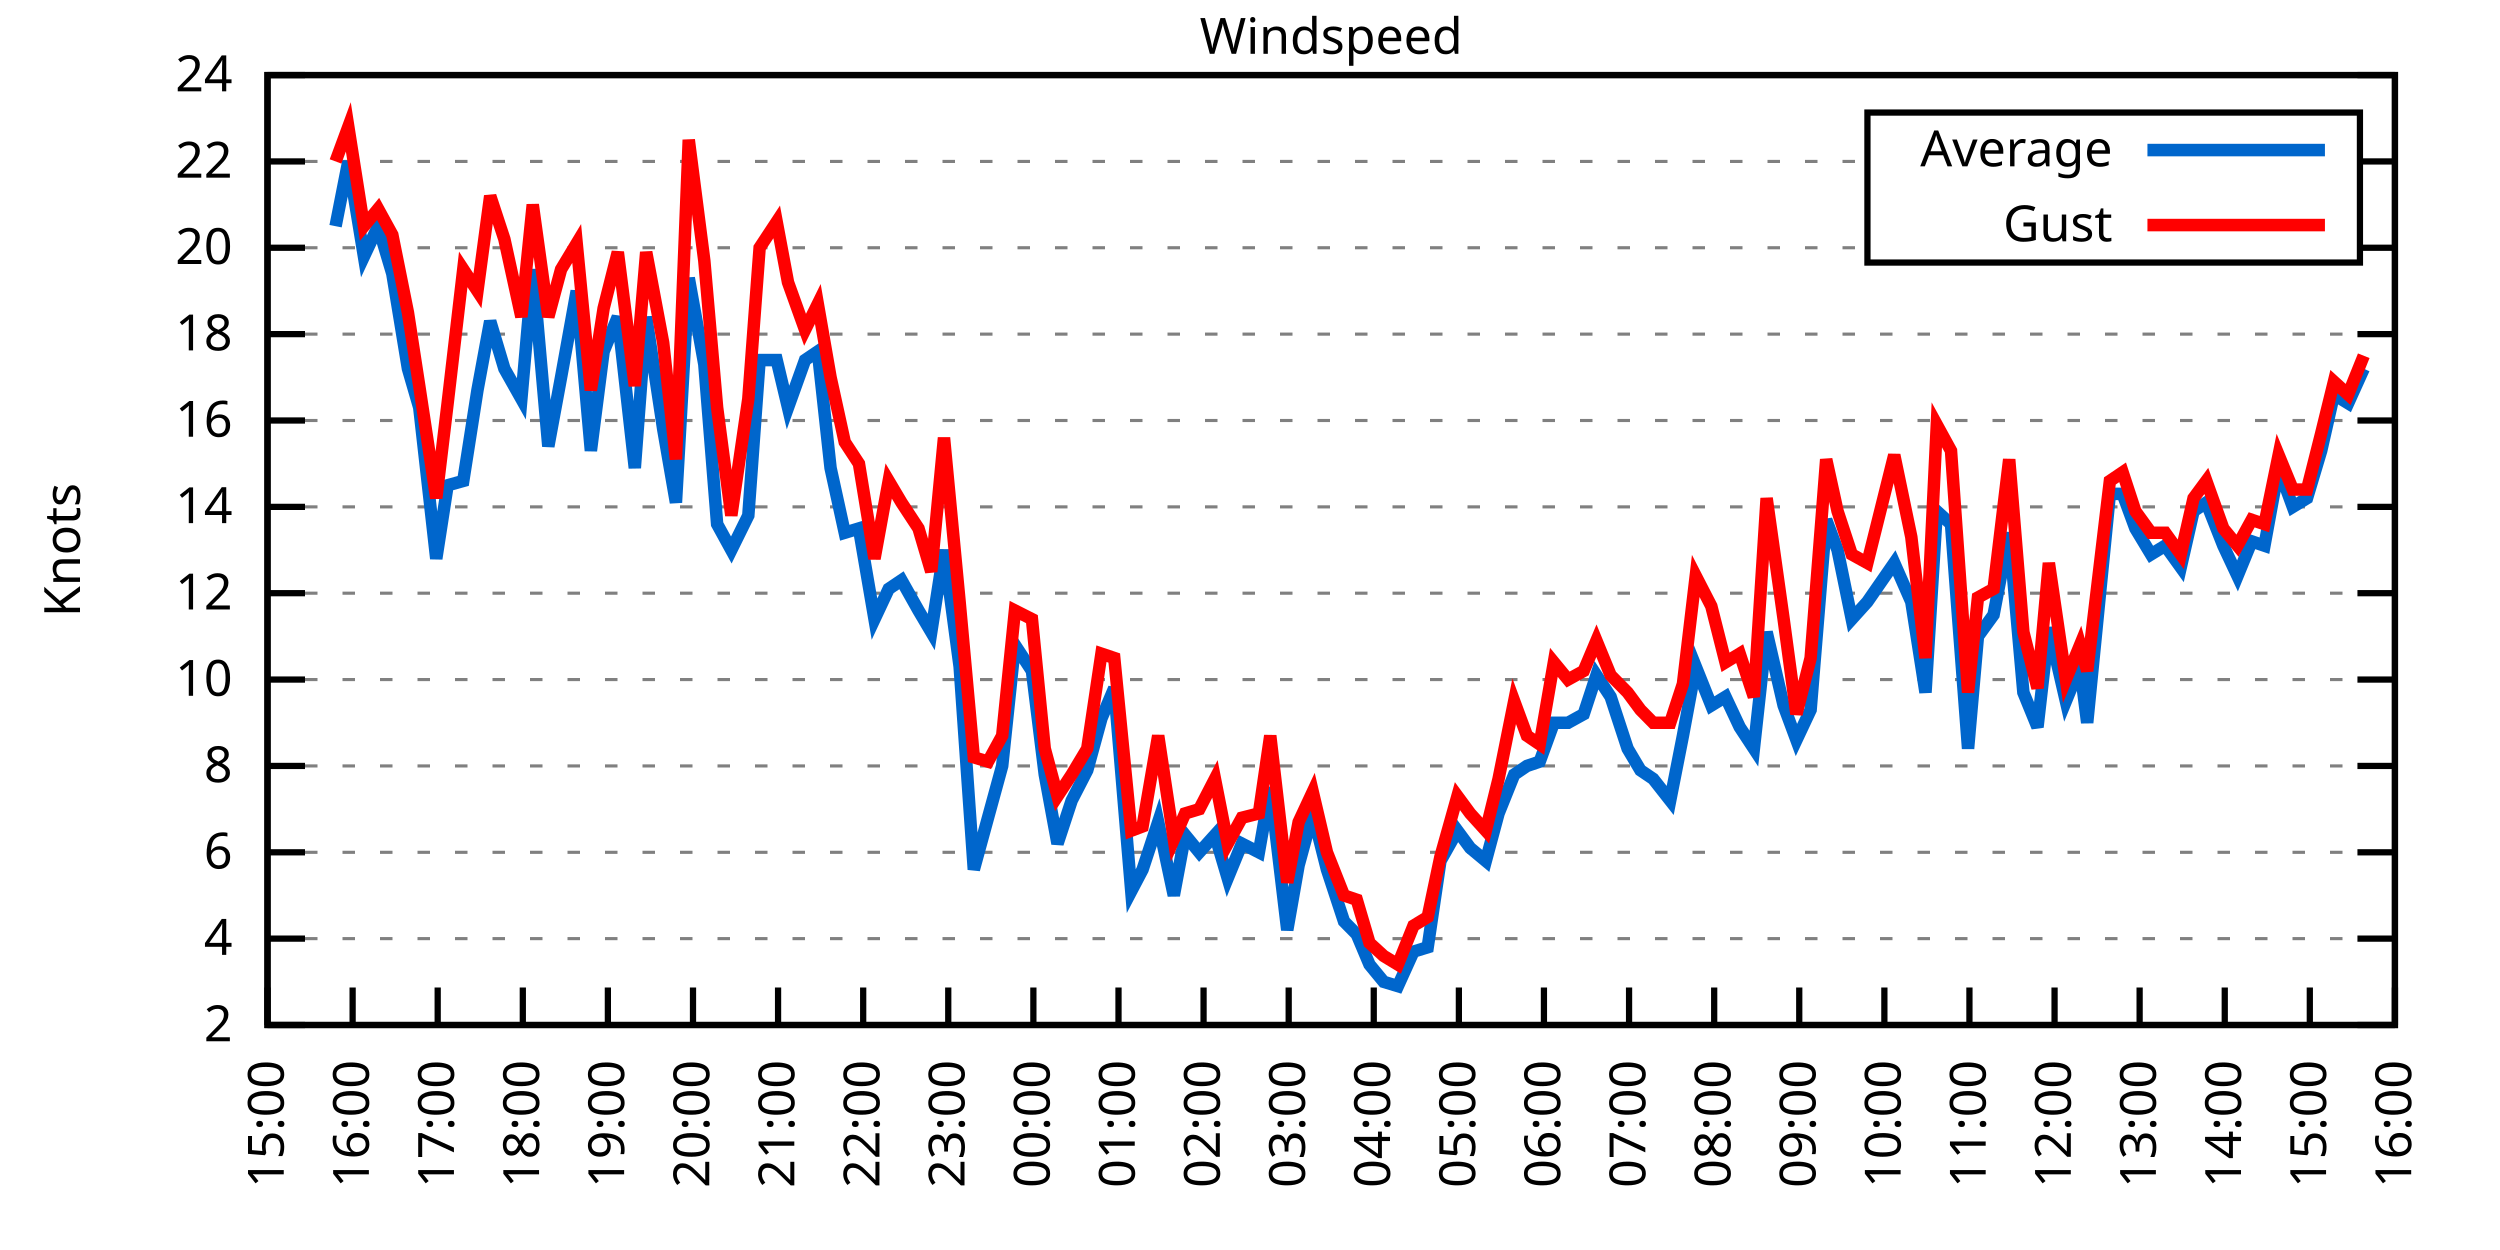
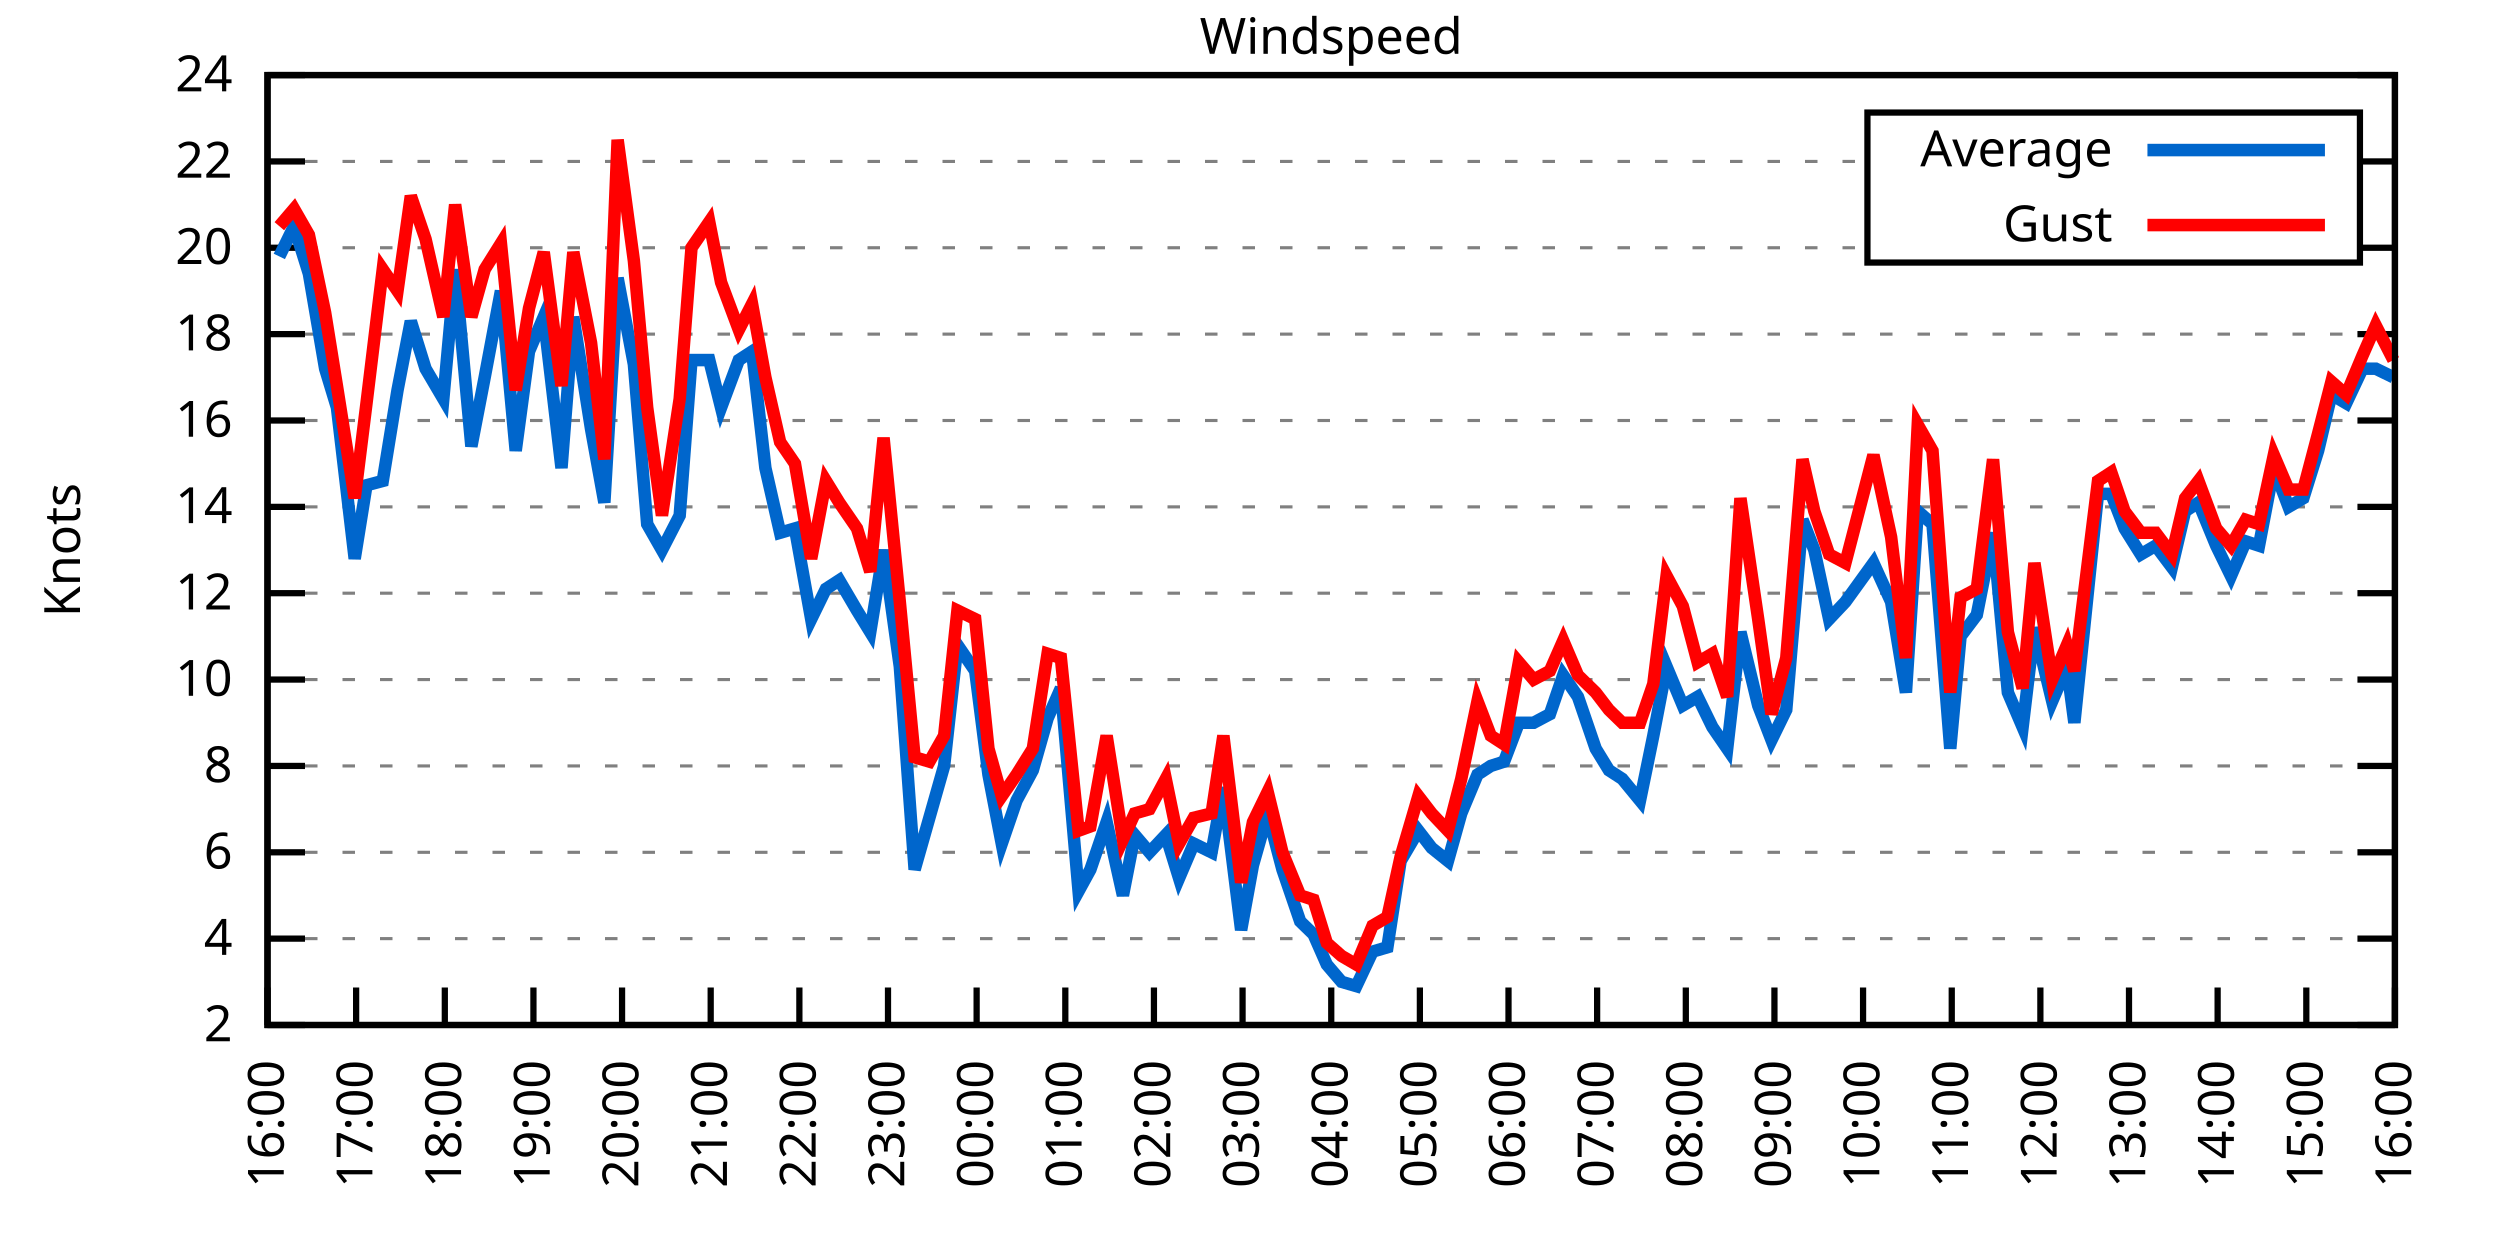
<svg xmlns="http://www.w3.org/2000/svg" xmlns:xlink="http://www.w3.org/1999/xlink" width="400" height="200" viewBox="0 0 400 200">
  <g id="gnuplot_canvas">
    <rect x="0" y="0" width="400" height="200" fill="none" />
    <defs>
      <circle id="gpDot" r="0.5" stroke-width="0.5" stroke="currentColor" />
      <path id="gpPt0" stroke-width="0.333" stroke="currentColor" d="M-1,0 h2 M0,-1 v2" />
      <path id="gpPt1" stroke-width="0.333" stroke="currentColor" d="M-1,-1 L1,1 M1,-1 L-1,1" />
      <path id="gpPt2" stroke-width="0.333" stroke="currentColor" d="M-1,0 L1,0 M0,-1 L0,1 M-1,-1 L1,1 M-1,1 L1,-1" />
      <rect id="gpPt3" stroke-width="0.333" stroke="currentColor" x="-1" y="-1" width="2" height="2" />
      <rect id="gpPt4" stroke-width="0.333" stroke="currentColor" fill="currentColor" x="-1" y="-1" width="2" height="2" />
      <circle id="gpPt5" stroke-width="0.333" stroke="currentColor" cx="0" cy="0" r="1" />
      <use xlink:href="#gpPt5" id="gpPt6" fill="currentColor" stroke="none" />
      <path id="gpPt7" stroke-width="0.333" stroke="currentColor" d="M0,-1.33 L-1.33,0.67 L1.33,0.67 z" />
      <use xlink:href="#gpPt7" id="gpPt8" fill="currentColor" stroke="none" />
      <use xlink:href="#gpPt7" id="gpPt9" stroke="currentColor" transform="rotate(180)" />
      <use xlink:href="#gpPt9" id="gpPt10" fill="currentColor" stroke="none" />
      <use xlink:href="#gpPt3" id="gpPt11" stroke="currentColor" transform="rotate(45)" />
      <use xlink:href="#gpPt11" id="gpPt12" fill="currentColor" stroke="none" />
      <path id="gpPt13" stroke-width="0.333" stroke="currentColor" d="M0,1.330 L1.265,0.411 L0.782,-1.067 L-0.782,-1.076 L-1.265,0.411 z" />
      <use xlink:href="#gpPt13" id="gpPt14" fill="currentColor" stroke="none" />
      <filter id="textbox" filterUnits="objectBoundingBox" x="0" y="0" height="1" width="1">
        <feFlood flood-color="white" flood-opacity="1" result="bgnd" />
        <feComposite in="SourceGraphic" in2="bgnd" operator="atop" />
      </filter>
      <filter id="greybox" filterUnits="objectBoundingBox" x="0" y="0" height="1" width="1">
        <feFlood flood-color="lightgrey" flood-opacity="1" result="grey" />
        <feComposite in="SourceGraphic" in2="grey" operator="atop" />
      </filter>
    </defs>
    <g fill="none" color="white" stroke="currentColor" stroke-width="1.00" stroke-linecap="butt" stroke-linejoin="miter">
</g>
    <g fill="none" color="black" stroke="currentColor" stroke-width="1.00" stroke-linecap="butt" stroke-linejoin="miter">
      <g stroke="none" shape-rendering="crispEdges">
        <polygon fill="rgb(255, 255, 255)" points="42.80,164.00 383.18,164.00 383.18,12.02 42.80,12.02 " />
      </g>
    </g>
    <g fill="none" color="black" stroke="currentColor" stroke-width="1.00" stroke-linecap="butt" stroke-linejoin="miter">
</g>
    <g fill="none" color="black" stroke="black" stroke-width="0.50" stroke-linecap="butt" stroke-linejoin="miter">
</g>
    <g fill="none" color="gray" stroke="currentColor" stroke-width="0.50" stroke-linecap="butt" stroke-linejoin="miter">
      <path stroke="gray" stroke-dasharray="2,4" class="gridline" d="M42.80,164.00 L383.19,164.00  " />
    </g>
    <g fill="none" color="gray" stroke="gray" stroke-width="1.00" stroke-linecap="butt" stroke-linejoin="miter">
</g>
    <g fill="none" color="black" stroke="currentColor" stroke-width="1.00" stroke-linecap="butt" stroke-linejoin="miter">
      <path stroke="black" d="M42.80,164.00 L48.80,164.00 M383.19,164.00 L377.19,164.00  " />
      <g transform="translate(37.20,166.60)" stroke="none" fill="black" font-family="Sans" font-size="8.00" text-anchor="end">
        <text>
          <tspan font-family="Sans"> 2</tspan>
        </text>
      </g>
    </g>
    <g fill="none" color="black" stroke="currentColor" stroke-width="1.00" stroke-linecap="butt" stroke-linejoin="miter">
</g>
    <g fill="none" color="black" stroke="black" stroke-width="0.50" stroke-linecap="butt" stroke-linejoin="miter">
</g>
    <g fill="none" color="gray" stroke="currentColor" stroke-width="0.50" stroke-linecap="butt" stroke-linejoin="miter">
      <path stroke="gray" stroke-dasharray="2,4" class="gridline" d="M42.80,150.18 L383.19,150.18  " />
    </g>
    <g fill="none" color="gray" stroke="gray" stroke-width="1.00" stroke-linecap="butt" stroke-linejoin="miter">
</g>
    <g fill="none" color="black" stroke="currentColor" stroke-width="1.00" stroke-linecap="butt" stroke-linejoin="miter">
      <path stroke="black" d="M42.80,150.18 L48.80,150.18 M383.19,150.18 L377.19,150.18  " />
      <g transform="translate(37.20,152.78)" stroke="none" fill="black" font-family="Sans" font-size="8.00" text-anchor="end">
        <text>
          <tspan font-family="Sans"> 4</tspan>
        </text>
      </g>
    </g>
    <g fill="none" color="black" stroke="currentColor" stroke-width="1.00" stroke-linecap="butt" stroke-linejoin="miter">
</g>
    <g fill="none" color="black" stroke="black" stroke-width="0.50" stroke-linecap="butt" stroke-linejoin="miter">
</g>
    <g fill="none" color="gray" stroke="currentColor" stroke-width="0.50" stroke-linecap="butt" stroke-linejoin="miter">
      <path stroke="gray" stroke-dasharray="2,4" class="gridline" d="M42.80,136.37 L383.19,136.37  " />
    </g>
    <g fill="none" color="gray" stroke="gray" stroke-width="1.00" stroke-linecap="butt" stroke-linejoin="miter">
</g>
    <g fill="none" color="black" stroke="currentColor" stroke-width="1.00" stroke-linecap="butt" stroke-linejoin="miter">
      <path stroke="black" d="M42.80,136.37 L48.80,136.37 M383.19,136.37 L377.19,136.37  " />
      <g transform="translate(37.20,138.97)" stroke="none" fill="black" font-family="Sans" font-size="8.00" text-anchor="end">
        <text>
          <tspan font-family="Sans"> 6</tspan>
        </text>
      </g>
    </g>
    <g fill="none" color="black" stroke="currentColor" stroke-width="1.00" stroke-linecap="butt" stroke-linejoin="miter">
</g>
    <g fill="none" color="black" stroke="black" stroke-width="0.50" stroke-linecap="butt" stroke-linejoin="miter">
</g>
    <g fill="none" color="gray" stroke="currentColor" stroke-width="0.50" stroke-linecap="butt" stroke-linejoin="miter">
      <path stroke="gray" stroke-dasharray="2,4" class="gridline" d="M42.80,122.55 L383.19,122.55  " />
    </g>
    <g fill="none" color="gray" stroke="gray" stroke-width="1.00" stroke-linecap="butt" stroke-linejoin="miter">
</g>
    <g fill="none" color="black" stroke="currentColor" stroke-width="1.00" stroke-linecap="butt" stroke-linejoin="miter">
      <path stroke="black" d="M42.80,122.55 L48.80,122.55 M383.19,122.55 L377.19,122.55  " />
      <g transform="translate(37.20,125.15)" stroke="none" fill="black" font-family="Sans" font-size="8.00" text-anchor="end">
        <text>
          <tspan font-family="Sans"> 8</tspan>
        </text>
      </g>
    </g>
    <g fill="none" color="black" stroke="currentColor" stroke-width="1.00" stroke-linecap="butt" stroke-linejoin="miter">
</g>
    <g fill="none" color="black" stroke="black" stroke-width="0.50" stroke-linecap="butt" stroke-linejoin="miter">
</g>
    <g fill="none" color="gray" stroke="currentColor" stroke-width="0.50" stroke-linecap="butt" stroke-linejoin="miter">
      <path stroke="gray" stroke-dasharray="2,4" class="gridline" d="M42.80,108.73 L383.19,108.73  " />
    </g>
    <g fill="none" color="gray" stroke="gray" stroke-width="1.00" stroke-linecap="butt" stroke-linejoin="miter">
</g>
    <g fill="none" color="black" stroke="currentColor" stroke-width="1.00" stroke-linecap="butt" stroke-linejoin="miter">
      <path stroke="black" d="M42.80,108.73 L48.80,108.73 M383.19,108.73 L377.19,108.73  " />
      <g transform="translate(37.20,111.33)" stroke="none" fill="black" font-family="Sans" font-size="8.00" text-anchor="end">
        <text>
          <tspan font-family="Sans"> 10</tspan>
        </text>
      </g>
    </g>
    <g fill="none" color="black" stroke="currentColor" stroke-width="1.00" stroke-linecap="butt" stroke-linejoin="miter">
</g>
    <g fill="none" color="black" stroke="black" stroke-width="0.50" stroke-linecap="butt" stroke-linejoin="miter">
</g>
    <g fill="none" color="gray" stroke="currentColor" stroke-width="0.50" stroke-linecap="butt" stroke-linejoin="miter">
      <path stroke="gray" stroke-dasharray="2,4" class="gridline" d="M42.80,94.91 L383.19,94.91  " />
    </g>
    <g fill="none" color="gray" stroke="gray" stroke-width="1.00" stroke-linecap="butt" stroke-linejoin="miter">
</g>
    <g fill="none" color="black" stroke="currentColor" stroke-width="1.00" stroke-linecap="butt" stroke-linejoin="miter">
      <path stroke="black" d="M42.80,94.91 L48.80,94.91 M383.19,94.91 L377.19,94.91  " />
      <g transform="translate(37.20,97.51)" stroke="none" fill="black" font-family="Sans" font-size="8.00" text-anchor="end">
        <text>
          <tspan font-family="Sans"> 12</tspan>
        </text>
      </g>
    </g>
    <g fill="none" color="black" stroke="currentColor" stroke-width="1.00" stroke-linecap="butt" stroke-linejoin="miter">
</g>
    <g fill="none" color="black" stroke="black" stroke-width="0.50" stroke-linecap="butt" stroke-linejoin="miter">
</g>
    <g fill="none" color="gray" stroke="currentColor" stroke-width="0.50" stroke-linecap="butt" stroke-linejoin="miter">
      <path stroke="gray" stroke-dasharray="2,4" class="gridline" d="M42.80,81.10 L383.19,81.10  " />
    </g>
    <g fill="none" color="gray" stroke="gray" stroke-width="1.00" stroke-linecap="butt" stroke-linejoin="miter">
</g>
    <g fill="none" color="black" stroke="currentColor" stroke-width="1.00" stroke-linecap="butt" stroke-linejoin="miter">
      <path stroke="black" d="M42.80,81.10 L48.80,81.10 M383.19,81.10 L377.19,81.10  " />
      <g transform="translate(37.20,83.70)" stroke="none" fill="black" font-family="Sans" font-size="8.00" text-anchor="end">
        <text>
          <tspan font-family="Sans"> 14</tspan>
        </text>
      </g>
    </g>
    <g fill="none" color="black" stroke="currentColor" stroke-width="1.00" stroke-linecap="butt" stroke-linejoin="miter">
</g>
    <g fill="none" color="black" stroke="black" stroke-width="0.50" stroke-linecap="butt" stroke-linejoin="miter">
</g>
    <g fill="none" color="gray" stroke="currentColor" stroke-width="0.50" stroke-linecap="butt" stroke-linejoin="miter">
      <path stroke="gray" stroke-dasharray="2,4" class="gridline" d="M42.80,67.28 L383.19,67.28  " />
    </g>
    <g fill="none" color="gray" stroke="gray" stroke-width="1.00" stroke-linecap="butt" stroke-linejoin="miter">
</g>
    <g fill="none" color="black" stroke="currentColor" stroke-width="1.00" stroke-linecap="butt" stroke-linejoin="miter">
      <path stroke="black" d="M42.80,67.28 L48.80,67.28 M383.19,67.28 L377.19,67.28  " />
      <g transform="translate(37.20,69.88)" stroke="none" fill="black" font-family="Sans" font-size="8.00" text-anchor="end">
        <text>
          <tspan font-family="Sans"> 16</tspan>
        </text>
      </g>
    </g>
    <g fill="none" color="black" stroke="currentColor" stroke-width="1.00" stroke-linecap="butt" stroke-linejoin="miter">
</g>
    <g fill="none" color="black" stroke="black" stroke-width="0.50" stroke-linecap="butt" stroke-linejoin="miter">
</g>
    <g fill="none" color="gray" stroke="currentColor" stroke-width="0.50" stroke-linecap="butt" stroke-linejoin="miter">
      <path stroke="gray" stroke-dasharray="2,4" class="gridline" d="M42.80,53.46 L383.19,53.46  " />
    </g>
    <g fill="none" color="gray" stroke="gray" stroke-width="1.00" stroke-linecap="butt" stroke-linejoin="miter">
</g>
    <g fill="none" color="black" stroke="currentColor" stroke-width="1.00" stroke-linecap="butt" stroke-linejoin="miter">
      <path stroke="black" d="M42.80,53.46 L48.80,53.46 M383.19,53.46 L377.19,53.46  " />
      <g transform="translate(37.20,56.06)" stroke="none" fill="black" font-family="Sans" font-size="8.00" text-anchor="end">
        <text>
          <tspan font-family="Sans"> 18</tspan>
        </text>
      </g>
    </g>
    <g fill="none" color="black" stroke="currentColor" stroke-width="1.00" stroke-linecap="butt" stroke-linejoin="miter">
</g>
    <g fill="none" color="black" stroke="black" stroke-width="0.50" stroke-linecap="butt" stroke-linejoin="miter">
</g>
    <g fill="none" color="gray" stroke="currentColor" stroke-width="0.50" stroke-linecap="butt" stroke-linejoin="miter">
      <path stroke="gray" stroke-dasharray="2,4" class="gridline" d="M42.80,39.64 L298.79,39.64 M377.59,39.64 L383.19,39.64  " />
    </g>
    <g fill="none" color="gray" stroke="gray" stroke-width="1.00" stroke-linecap="butt" stroke-linejoin="miter">
</g>
    <g fill="none" color="black" stroke="currentColor" stroke-width="1.00" stroke-linecap="butt" stroke-linejoin="miter">
      <path stroke="black" d="M42.80,39.64 L48.80,39.64 M383.19,39.64 L377.19,39.64  " />
      <g transform="translate(37.20,42.24)" stroke="none" fill="black" font-family="Sans" font-size="8.00" text-anchor="end">
        <text>
          <tspan font-family="Sans"> 20</tspan>
        </text>
      </g>
    </g>
    <g fill="none" color="black" stroke="currentColor" stroke-width="1.00" stroke-linecap="butt" stroke-linejoin="miter">
</g>
    <g fill="none" color="black" stroke="black" stroke-width="0.50" stroke-linecap="butt" stroke-linejoin="miter">
</g>
    <g fill="none" color="gray" stroke="currentColor" stroke-width="0.50" stroke-linecap="butt" stroke-linejoin="miter">
      <path stroke="gray" stroke-dasharray="2,4" class="gridline" d="M42.80,25.83 L298.79,25.83 M377.59,25.83 L383.19,25.83  " />
    </g>
    <g fill="none" color="gray" stroke="gray" stroke-width="1.00" stroke-linecap="butt" stroke-linejoin="miter">
</g>
    <g fill="none" color="black" stroke="currentColor" stroke-width="1.00" stroke-linecap="butt" stroke-linejoin="miter">
      <path stroke="black" d="M42.80,25.83 L48.80,25.83 M383.19,25.83 L377.19,25.83  " />
      <g transform="translate(37.20,28.43)" stroke="none" fill="black" font-family="Sans" font-size="8.00" text-anchor="end">
        <text>
          <tspan font-family="Sans"> 22</tspan>
        </text>
      </g>
    </g>
    <g fill="none" color="black" stroke="currentColor" stroke-width="1.00" stroke-linecap="butt" stroke-linejoin="miter">
</g>
    <g fill="none" color="black" stroke="black" stroke-width="0.50" stroke-linecap="butt" stroke-linejoin="miter">
</g>
    <g fill="none" color="gray" stroke="currentColor" stroke-width="0.50" stroke-linecap="butt" stroke-linejoin="miter">
      <path stroke="gray" stroke-dasharray="2,4" class="gridline" d="M42.80,12.01 L383.19,12.01  " />
    </g>
    <g fill="none" color="gray" stroke="gray" stroke-width="1.00" stroke-linecap="butt" stroke-linejoin="miter">
</g>
    <g fill="none" color="black" stroke="currentColor" stroke-width="1.00" stroke-linecap="butt" stroke-linejoin="miter">
      <path stroke="black" d="M42.80,12.01 L48.80,12.01 M383.19,12.01 L377.19,12.01  " />
      <g transform="translate(37.20,14.61)" stroke="none" fill="black" font-family="Sans" font-size="8.00" text-anchor="end">
        <text>
          <tspan font-family="Sans"> 24</tspan>
        </text>
      </g>
    </g>
    <g fill="none" color="black" stroke="currentColor" stroke-width="1.00" stroke-linecap="butt" stroke-linejoin="miter">
      <path stroke="black" d="M42.80,164.00 L42.80,158.00  " />
      <g transform="translate(45.40,169.60) rotate(270.00)" stroke="none" fill="black" font-family="Sans" font-size="8.00" text-anchor="end">
        <text>
-           <tspan font-family="Sans">15:00</tspan>
-         </text>
-       </g>
-     </g>
-     <g fill="none" color="black" stroke="currentColor" stroke-width="1.00" stroke-linecap="butt" stroke-linejoin="miter">
-       <path stroke="black" d="M56.42,164.00 L56.42,158.00  " />
-       <g transform="translate(59.02,169.60) rotate(270.00)" stroke="none" fill="black" font-family="Sans" font-size="8.00" text-anchor="end">
-         <text>
          <tspan font-family="Sans">16:00</tspan>
        </text>
      </g>
    </g>
    <g fill="none" color="black" stroke="currentColor" stroke-width="1.00" stroke-linecap="butt" stroke-linejoin="miter">
-       <path stroke="black" d="M70.03,164.00 L70.03,158.00  " />
-       <g transform="translate(72.63,169.60) rotate(270.00)" stroke="none" fill="black" font-family="Sans" font-size="8.00" text-anchor="end">
+       <path stroke="black" d="M56.98,164.00 L56.98,158.00  " />
+       <g transform="translate(59.58,169.60) rotate(270.00)" stroke="none" fill="black" font-family="Sans" font-size="8.00" text-anchor="end">
        <text>
          <tspan font-family="Sans">17:00</tspan>
        </text>
      </g>
    </g>
    <g fill="none" color="black" stroke="currentColor" stroke-width="1.00" stroke-linecap="butt" stroke-linejoin="miter">
-       <path stroke="black" d="M83.65,164.00 L83.65,158.00  " />
-       <g transform="translate(86.25,169.60) rotate(270.00)" stroke="none" fill="black" font-family="Sans" font-size="8.00" text-anchor="end">
+       <path stroke="black" d="M71.17,164.00 L71.17,158.00  " />
+       <g transform="translate(73.77,169.60) rotate(270.00)" stroke="none" fill="black" font-family="Sans" font-size="8.00" text-anchor="end">
        <text>
          <tspan font-family="Sans">18:00</tspan>
        </text>
      </g>
    </g>
    <g fill="none" color="black" stroke="currentColor" stroke-width="1.00" stroke-linecap="butt" stroke-linejoin="miter">
-       <path stroke="black" d="M97.26,164.00 L97.26,158.00  " />
-       <g transform="translate(99.86,169.60) rotate(270.00)" stroke="none" fill="black" font-family="Sans" font-size="8.00" text-anchor="end">
+       <path stroke="black" d="M85.35,164.00 L85.35,158.00  " />
+       <g transform="translate(87.95,169.60) rotate(270.00)" stroke="none" fill="black" font-family="Sans" font-size="8.00" text-anchor="end">
        <text>
          <tspan font-family="Sans">19:00</tspan>
        </text>
      </g>
    </g>
    <g fill="none" color="black" stroke="currentColor" stroke-width="1.00" stroke-linecap="butt" stroke-linejoin="miter">
-       <path stroke="black" d="M110.88,164.00 L110.88,158.00  " />
-       <g transform="translate(113.48,169.60) rotate(270.00)" stroke="none" fill="black" font-family="Sans" font-size="8.00" text-anchor="end">
+       <path stroke="black" d="M99.53,164.00 L99.53,158.00  " />
+       <g transform="translate(102.13,169.60) rotate(270.00)" stroke="none" fill="black" font-family="Sans" font-size="8.00" text-anchor="end">
        <text>
          <tspan font-family="Sans">20:00</tspan>
        </text>
      </g>
    </g>
    <g fill="none" color="black" stroke="currentColor" stroke-width="1.00" stroke-linecap="butt" stroke-linejoin="miter">
-       <path stroke="black" d="M124.49,164.00 L124.49,158.00  " />
-       <g transform="translate(127.09,169.60) rotate(270.00)" stroke="none" fill="black" font-family="Sans" font-size="8.00" text-anchor="end">
+       <path stroke="black" d="M113.71,164.00 L113.71,158.00  " />
+       <g transform="translate(116.31,169.60) rotate(270.00)" stroke="none" fill="black" font-family="Sans" font-size="8.00" text-anchor="end">
        <text>
          <tspan font-family="Sans">21:00</tspan>
        </text>
      </g>
    </g>
    <g fill="none" color="black" stroke="currentColor" stroke-width="1.00" stroke-linecap="butt" stroke-linejoin="miter">
-       <path stroke="black" d="M138.11,164.00 L138.11,158.00  " />
-       <g transform="translate(140.71,169.60) rotate(270.00)" stroke="none" fill="black" font-family="Sans" font-size="8.00" text-anchor="end">
+       <path stroke="black" d="M127.90,164.00 L127.90,158.00  " />
+       <g transform="translate(130.50,169.60) rotate(270.00)" stroke="none" fill="black" font-family="Sans" font-size="8.00" text-anchor="end">
        <text>
          <tspan font-family="Sans">22:00</tspan>
        </text>
      </g>
    </g>
    <g fill="none" color="black" stroke="currentColor" stroke-width="1.00" stroke-linecap="butt" stroke-linejoin="miter">
-       <path stroke="black" d="M151.72,164.00 L151.72,158.00  " />
-       <g transform="translate(154.32,169.60) rotate(270.00)" stroke="none" fill="black" font-family="Sans" font-size="8.00" text-anchor="end">
+       <path stroke="black" d="M142.08,164.00 L142.08,158.00  " />
+       <g transform="translate(144.68,169.60) rotate(270.00)" stroke="none" fill="black" font-family="Sans" font-size="8.00" text-anchor="end">
        <text>
          <tspan font-family="Sans">23:00</tspan>
        </text>
      </g>
    </g>
    <g fill="none" color="black" stroke="currentColor" stroke-width="1.00" stroke-linecap="butt" stroke-linejoin="miter">
-       <path stroke="black" d="M165.34,164.00 L165.34,158.00  " />
-       <g transform="translate(167.94,169.60) rotate(270.00)" stroke="none" fill="black" font-family="Sans" font-size="8.00" text-anchor="end">
+       <path stroke="black" d="M156.26,164.00 L156.26,158.00  " />
+       <g transform="translate(158.86,169.60) rotate(270.00)" stroke="none" fill="black" font-family="Sans" font-size="8.00" text-anchor="end">
        <text>
          <tspan font-family="Sans">00:00</tspan>
        </text>
      </g>
    </g>
    <g fill="none" color="black" stroke="currentColor" stroke-width="1.00" stroke-linecap="butt" stroke-linejoin="miter">
-       <path stroke="black" d="M178.96,164.00 L178.96,158.00  " />
-       <g transform="translate(181.56,169.60) rotate(270.00)" stroke="none" fill="black" font-family="Sans" font-size="8.00" text-anchor="end">
+       <path stroke="black" d="M170.45,164.00 L170.45,158.00  " />
+       <g transform="translate(173.05,169.60) rotate(270.00)" stroke="none" fill="black" font-family="Sans" font-size="8.00" text-anchor="end">
        <text>
          <tspan font-family="Sans">01:00</tspan>
        </text>
      </g>
    </g>
    <g fill="none" color="black" stroke="currentColor" stroke-width="1.00" stroke-linecap="butt" stroke-linejoin="miter">
-       <path stroke="black" d="M192.57,164.00 L192.57,158.00  " />
-       <g transform="translate(195.17,169.60) rotate(270.00)" stroke="none" fill="black" font-family="Sans" font-size="8.00" text-anchor="end">
+       <path stroke="black" d="M184.63,164.00 L184.63,158.00  " />
+       <g transform="translate(187.23,169.60) rotate(270.00)" stroke="none" fill="black" font-family="Sans" font-size="8.00" text-anchor="end">
        <text>
          <tspan font-family="Sans">02:00</tspan>
        </text>
      </g>
    </g>
    <g fill="none" color="black" stroke="currentColor" stroke-width="1.00" stroke-linecap="butt" stroke-linejoin="miter">
-       <path stroke="black" d="M206.19,164.00 L206.19,158.00  " />
-       <g transform="translate(208.79,169.60) rotate(270.00)" stroke="none" fill="black" font-family="Sans" font-size="8.00" text-anchor="end">
+       <path stroke="black" d="M198.81,164.00 L198.81,158.00  " />
+       <g transform="translate(201.41,169.60) rotate(270.00)" stroke="none" fill="black" font-family="Sans" font-size="8.00" text-anchor="end">
        <text>
          <tspan font-family="Sans">03:00</tspan>
        </text>
      </g>
    </g>
    <g fill="none" color="black" stroke="currentColor" stroke-width="1.00" stroke-linecap="butt" stroke-linejoin="miter">
-       <path stroke="black" d="M219.80,164.00 L219.80,158.00  " />
-       <g transform="translate(222.40,169.60) rotate(270.00)" stroke="none" fill="black" font-family="Sans" font-size="8.00" text-anchor="end">
+       <path stroke="black" d="M213.00,164.00 L213.00,158.00  " />
+       <g transform="translate(215.60,169.60) rotate(270.00)" stroke="none" fill="black" font-family="Sans" font-size="8.00" text-anchor="end">
        <text>
          <tspan font-family="Sans">04:00</tspan>
        </text>
      </g>
    </g>
    <g fill="none" color="black" stroke="currentColor" stroke-width="1.00" stroke-linecap="butt" stroke-linejoin="miter">
-       <path stroke="black" d="M233.42,164.00 L233.42,158.00  " />
-       <g transform="translate(236.02,169.60) rotate(270.00)" stroke="none" fill="black" font-family="Sans" font-size="8.00" text-anchor="end">
+       <path stroke="black" d="M227.18,164.00 L227.18,158.00  " />
+       <g transform="translate(229.78,169.60) rotate(270.00)" stroke="none" fill="black" font-family="Sans" font-size="8.00" text-anchor="end">
        <text>
          <tspan font-family="Sans">05:00</tspan>
        </text>
      </g>
    </g>
    <g fill="none" color="black" stroke="currentColor" stroke-width="1.00" stroke-linecap="butt" stroke-linejoin="miter">
-       <path stroke="black" d="M247.03,164.00 L247.03,158.00  " />
-       <g transform="translate(249.63,169.60) rotate(270.00)" stroke="none" fill="black" font-family="Sans" font-size="8.00" text-anchor="end">
+       <path stroke="black" d="M241.36,164.00 L241.36,158.00  " />
+       <g transform="translate(243.96,169.60) rotate(270.00)" stroke="none" fill="black" font-family="Sans" font-size="8.00" text-anchor="end">
        <text>
          <tspan font-family="Sans">06:00</tspan>
        </text>
      </g>
    </g>
    <g fill="none" color="black" stroke="currentColor" stroke-width="1.00" stroke-linecap="butt" stroke-linejoin="miter">
-       <path stroke="black" d="M260.65,164.00 L260.65,158.00  " />
-       <g transform="translate(263.25,169.60) rotate(270.00)" stroke="none" fill="black" font-family="Sans" font-size="8.00" text-anchor="end">
+       <path stroke="black" d="M255.54,164.00 L255.54,158.00  " />
+       <g transform="translate(258.14,169.60) rotate(270.00)" stroke="none" fill="black" font-family="Sans" font-size="8.00" text-anchor="end">
        <text>
          <tspan font-family="Sans">07:00</tspan>
        </text>
      </g>
    </g>
    <g fill="none" color="black" stroke="currentColor" stroke-width="1.00" stroke-linecap="butt" stroke-linejoin="miter">
-       <path stroke="black" d="M274.27,164.00 L274.27,158.00  " />
-       <g transform="translate(276.87,169.60) rotate(270.00)" stroke="none" fill="black" font-family="Sans" font-size="8.00" text-anchor="end">
+       <path stroke="black" d="M269.73,164.00 L269.73,158.00  " />
+       <g transform="translate(272.33,169.60) rotate(270.00)" stroke="none" fill="black" font-family="Sans" font-size="8.00" text-anchor="end">
        <text>
          <tspan font-family="Sans">08:00</tspan>
        </text>
      </g>
    </g>
    <g fill="none" color="black" stroke="currentColor" stroke-width="1.00" stroke-linecap="butt" stroke-linejoin="miter">
-       <path stroke="black" d="M287.88,164.00 L287.88,158.00  " />
-       <g transform="translate(290.48,169.60) rotate(270.00)" stroke="none" fill="black" font-family="Sans" font-size="8.00" text-anchor="end">
+       <path stroke="black" d="M283.91,164.00 L283.91,158.00  " />
+       <g transform="translate(286.51,169.60) rotate(270.00)" stroke="none" fill="black" font-family="Sans" font-size="8.00" text-anchor="end">
        <text>
          <tspan font-family="Sans">09:00</tspan>
        </text>
      </g>
    </g>
    <g fill="none" color="black" stroke="currentColor" stroke-width="1.00" stroke-linecap="butt" stroke-linejoin="miter">
-       <path stroke="black" d="M301.50,164.00 L301.50,158.00  " />
-       <g transform="translate(304.10,169.60) rotate(270.00)" stroke="none" fill="black" font-family="Sans" font-size="8.00" text-anchor="end">
+       <path stroke="black" d="M298.09,164.00 L298.09,158.00  " />
+       <g transform="translate(300.69,169.60) rotate(270.00)" stroke="none" fill="black" font-family="Sans" font-size="8.00" text-anchor="end">
        <text>
          <tspan font-family="Sans">10:00</tspan>
        </text>
      </g>
    </g>
    <g fill="none" color="black" stroke="currentColor" stroke-width="1.00" stroke-linecap="butt" stroke-linejoin="miter">
-       <path stroke="black" d="M315.11,164.00 L315.11,158.00  " />
-       <g transform="translate(317.71,169.60) rotate(270.00)" stroke="none" fill="black" font-family="Sans" font-size="8.00" text-anchor="end">
+       <path stroke="black" d="M312.28,164.00 L312.28,158.00  " />
+       <g transform="translate(314.88,169.60) rotate(270.00)" stroke="none" fill="black" font-family="Sans" font-size="8.00" text-anchor="end">
        <text>
          <tspan font-family="Sans">11:00</tspan>
        </text>
      </g>
    </g>
    <g fill="none" color="black" stroke="currentColor" stroke-width="1.00" stroke-linecap="butt" stroke-linejoin="miter">
-       <path stroke="black" d="M328.73,164.00 L328.73,158.00  " />
-       <g transform="translate(331.33,169.60) rotate(270.00)" stroke="none" fill="black" font-family="Sans" font-size="8.00" text-anchor="end">
+       <path stroke="black" d="M326.46,164.00 L326.46,158.00  " />
+       <g transform="translate(329.06,169.60) rotate(270.00)" stroke="none" fill="black" font-family="Sans" font-size="8.00" text-anchor="end">
        <text>
          <tspan font-family="Sans">12:00</tspan>
        </text>
      </g>
    </g>
    <g fill="none" color="black" stroke="currentColor" stroke-width="1.00" stroke-linecap="butt" stroke-linejoin="miter">
-       <path stroke="black" d="M342.34,164.00 L342.34,158.00  " />
-       <g transform="translate(344.94,169.60) rotate(270.00)" stroke="none" fill="black" font-family="Sans" font-size="8.00" text-anchor="end">
+       <path stroke="black" d="M340.64,164.00 L340.64,158.00  " />
+       <g transform="translate(343.24,169.60) rotate(270.00)" stroke="none" fill="black" font-family="Sans" font-size="8.00" text-anchor="end">
        <text>
          <tspan font-family="Sans">13:00</tspan>
        </text>
      </g>
    </g>
    <g fill="none" color="black" stroke="currentColor" stroke-width="1.00" stroke-linecap="butt" stroke-linejoin="miter">
-       <path stroke="black" d="M355.96,164.00 L355.96,158.00  " />
-       <g transform="translate(358.56,169.60) rotate(270.00)" stroke="none" fill="black" font-family="Sans" font-size="8.00" text-anchor="end">
+       <path stroke="black" d="M354.82,164.00 L354.82,158.00  " />
+       <g transform="translate(357.42,169.60) rotate(270.00)" stroke="none" fill="black" font-family="Sans" font-size="8.00" text-anchor="end">
        <text>
          <tspan font-family="Sans">14:00</tspan>
        </text>
      </g>
    </g>
    <g fill="none" color="black" stroke="currentColor" stroke-width="1.00" stroke-linecap="butt" stroke-linejoin="miter">
-       <path stroke="black" d="M369.57,164.00 L369.57,158.00  " />
-       <g transform="translate(372.17,169.60) rotate(270.00)" stroke="none" fill="black" font-family="Sans" font-size="8.00" text-anchor="end">
+       <path stroke="black" d="M369.01,164.00 L369.01,158.00  " />
+       <g transform="translate(371.61,169.60) rotate(270.00)" stroke="none" fill="black" font-family="Sans" font-size="8.00" text-anchor="end">
        <text>
          <tspan font-family="Sans">15:00</tspan>
        </text>
      </g>
    </g>
    <g fill="none" color="black" stroke="currentColor" stroke-width="1.00" stroke-linecap="butt" stroke-linejoin="miter">
      <path stroke="black" d="M383.19,164.00 L383.19,158.00  " />
      <g transform="translate(385.79,169.60) rotate(270.00)" stroke="none" fill="black" font-family="Sans" font-size="8.00" text-anchor="end">
        <text>
          <tspan font-family="Sans">16:00</tspan>
        </text>
      </g>
    </g>
    <g fill="none" color="black" stroke="currentColor" stroke-width="1.00" stroke-linecap="butt" stroke-linejoin="miter">
</g>
    <g fill="none" color="black" stroke="currentColor" stroke-width="1.00" stroke-linecap="butt" stroke-linejoin="miter">
      <path stroke="black" d="M42.80,12.01 L42.80,164.00 L383.19,164.00 L383.19,12.01 L42.80,12.01 Z  " />
    </g>
    <g fill="none" color="black" stroke="currentColor" stroke-width="1.00" stroke-linecap="butt" stroke-linejoin="miter">
</g>
    <g fill="none" color="black" stroke="currentColor" stroke-width="1.00" stroke-linecap="butt" stroke-linejoin="miter">
      <path stroke="black" d="M298.79,42.01 L298.79,18.01 L377.59,18.01 L377.59,42.01 L298.79,42.01 Z  " />
    </g>
    <g id="Windspeed_plot_1">
      <g fill="none" color="white" stroke="black" stroke-width="2.00" stroke-linecap="butt" stroke-linejoin="miter">
</g>
      <g fill="none" color="black" stroke="currentColor" stroke-width="2.00" stroke-linecap="butt" stroke-linejoin="miter">
        <g transform="translate(337.99,26.61)" stroke="none" fill="black" font-family="Sans" font-size="8.00" text-anchor="end">
          <text>
            <tspan font-family="Sans">Average</tspan>
          </text>
        </g>
      </g>
      <g fill="none" color="black" stroke="currentColor" stroke-width="2.00" stroke-linecap="butt" stroke-linejoin="miter">
-         <path stroke="rgb(  0, 102, 204)" d="M343.59,24.01 L371.99,24.01 M53.69,36.19 L55.73,25.83 L58.23,41.03 L60.50,36.19 L62.77,43.79 L65.27,58.99   L67.08,65.21 L69.80,89.39 L71.62,77.64 L74.12,76.95 L76.39,62.44 L78.43,51.39 L80.70,58.99 L83.42,63.82   L85.24,43.10 L87.73,71.42 L89.77,60.37 L92.27,46.55 L94.54,72.12 L96.58,56.23 L98.85,50.70 L101.57,74.88   L103.39,50.70 L106.11,68.66 L108.15,80.41 L110.20,44.48 L112.69,58.30 L114.74,83.86 L117.01,88.00 L119.73,82.48   L121.54,57.61 L124.27,57.61 L126.08,65.21 L128.81,57.61 L130.85,56.23 L132.89,74.88 L135.16,85.24 L137.43,84.55   L139.92,99.06 L142.19,94.22 L144.24,92.84 L146.96,97.68 L149.00,101.13 L151.04,88.00 L153.54,106.66 L155.81,139.13   L158.08,130.84 L160.35,122.55 L162.39,103.20 L165.11,107.35 L167.16,123.93 L169.20,134.98 L171.47,128.08 L173.96,123.24   L176.23,114.95 L178.28,110.11 L181.00,142.58 L182.81,139.13 L185.31,131.53 L187.81,143.27 L189.62,133.60 L191.89,136.37   L194.39,133.60 L196.43,140.51 L198.70,134.98 L201.42,136.37 L203.24,126.00 L205.96,148.80 L207.78,138.44 L210.04,130.15   L212.31,139.13 L215.04,147.42 L217.08,149.49 L219.12,154.33 L221.39,157.09 L223.66,157.78 L226.16,152.26 L228.43,151.56   L230.47,137.75 L233.19,132.91 L235.23,135.67 L237.73,137.75 L239.77,130.15 L242.27,123.93 L244.31,122.55 L246.35,121.86   L248.62,115.64 L250.89,115.64 L253.39,114.26 L255.43,108.04 L257.70,111.49 L260.42,119.78 L262.47,123.24 L264.51,124.62   L267.23,128.08 L269.27,117.71 L271.32,106.66 L273.81,112.88 L276.08,111.49 L278.35,116.33 L280.62,119.78 L282.66,101.13   L285.38,112.88 L287.43,118.40 L289.70,113.57 L292.19,83.17 L294.01,88.00 L296.28,99.06 L298.77,96.30 L303.08,90.08   L305.81,96.30 L308.08,110.80 L309.89,81.79 L312.16,83.86 L314.89,119.78 L316.47,101.82 L318.97,98.37 L321.47,85.24   L323.74,110.80 L326.00,116.33 L327.82,100.44 L330.54,112.19 L332.81,106.66 L333.95,115.64 L337.58,79.02 L339.62,79.02   L341.66,84.55 L344.16,88.70 L346.43,87.31 L348.92,90.77 L350.97,81.79 L353.01,80.41 L355.73,87.31 L358.00,92.15   L360.27,86.62 L362.31,87.31 L364.58,74.88 L366.85,81.10 L369.12,79.71 L371.39,72.12 L373.43,63.13 L375.70,64.52   L378.20,58.99  " />
+         <path stroke="rgb(  0, 102, 204)" d="M343.59,24.01 L371.99,24.01 M44.69,41.03 L47.05,36.19 L49.42,43.79 L52.02,58.99 L53.91,65.21 L56.75,89.39   L58.64,77.64 L61.24,76.95 L63.60,62.44 L65.73,51.39 L68.09,58.99 L70.93,63.82 L72.82,43.10 L75.42,71.42   L77.55,60.37 L80.15,46.55 L82.51,72.12 L84.64,56.23 L87.00,50.70 L89.84,74.88 L91.73,50.70 L94.57,68.66   L96.70,80.41 L98.82,44.48 L101.42,58.30 L103.55,83.86 L105.91,88.00 L108.75,82.48 L110.64,57.61 L113.48,57.61   L115.37,65.21 L118.21,57.61 L120.33,56.23 L122.46,74.88 L124.82,85.24 L127.19,84.55 L129.79,99.06 L132.15,94.22   L134.28,92.84 L137.12,97.68 L139.24,101.13 L141.37,88.00 L143.97,106.66 L146.34,139.13 L148.70,130.84 L151.06,122.55   L153.19,103.20 L156.03,107.35 L158.15,123.93 L160.28,134.98 L162.65,128.08 L165.25,123.24 L167.61,114.95 L169.74,110.11   L172.57,142.58 L174.46,139.13 L177.06,131.53 L179.67,143.27 L181.56,133.60 L183.92,136.37 L186.52,133.60 L188.65,140.51   L191.01,134.98 L193.85,136.37 L195.74,126.00 L198.58,148.80 L200.47,138.44 L202.83,130.15 L205.19,139.13 L208.03,147.42   L210.16,149.49 L212.29,154.33 L214.65,157.09 L217.01,157.78 L219.61,152.26 L221.98,151.56 L224.10,137.75 L226.94,132.91   L229.07,135.67 L231.67,137.75 L233.80,130.15 L236.40,123.93 L238.52,122.55 L240.65,121.86 L243.02,115.64 L245.38,115.64   L247.98,114.26 L250.11,108.04 L252.47,111.49 L255.31,119.78 L257.43,123.24 L259.56,124.62 L262.40,128.08 L264.53,117.71   L266.65,106.66 L269.25,112.88 L271.62,111.49 L273.98,116.33 L276.35,119.78 L278.47,101.13 L281.31,112.88 L283.44,118.40   L285.80,113.57 L288.40,83.17 L290.29,88.00 L292.66,99.06 L295.26,96.30 L299.75,90.08 L302.58,96.30 L304.95,110.80   L306.84,81.79 L309.20,83.86 L312.04,119.78 L313.69,101.82 L316.29,98.37 L318.89,85.24 L321.26,110.80 L323.62,116.33   L325.51,100.44 L328.35,112.19 L330.71,106.66 L331.90,115.64 L335.68,79.02 L337.80,79.02 L339.93,84.55 L342.53,88.70   L344.90,87.31 L347.50,90.77 L349.62,81.79 L351.75,80.41 L354.59,87.31 L356.95,92.15 L359.32,86.62 L361.44,87.31   L363.81,74.88 L366.17,81.10 L368.53,79.71 L370.90,72.12 L373.03,63.13 L375.39,64.52 L377.99,58.99 L380.12,58.99   L382.95,60.37  " />
      </g>
    </g>
    <g id="Windspeed_plot_2">
      <g fill="none" color="black" stroke="currentColor" stroke-width="2.00" stroke-linecap="butt" stroke-linejoin="miter">
        <g transform="translate(337.99,38.61)" stroke="none" fill="black" font-family="Sans" font-size="8.00" text-anchor="end">
          <text>
            <tspan font-family="Sans">Gust</tspan>
          </text>
        </g>
      </g>
      <g fill="none" color="black" stroke="currentColor" stroke-width="2.00" stroke-linecap="butt" stroke-linejoin="miter">
-         <path stroke="rgb(255,   0,   0)" d="M343.59,36.01 L371.99,36.01 M53.69,25.83 L55.73,20.30 L58.23,36.19 L60.50,33.43 L62.77,37.57 L65.27,50.01   L67.08,61.75 L69.80,79.71 L71.62,64.52 L74.12,43.10 L76.39,46.55 L78.43,31.35 L80.70,38.26 L83.42,50.70   L85.24,32.74 L87.73,50.70 L89.77,43.10 L92.27,38.95 L94.54,62.44 L96.58,49.32 L98.85,40.34 L101.57,61.75   L103.39,40.34 L106.11,54.84 L108.15,73.50 L110.20,22.37 L112.69,41.72 L114.74,65.21 L117.01,82.48 L119.73,63.82   L121.54,39.64 L124.27,35.50 L126.08,45.17 L128.81,52.77 L130.85,48.63 L132.89,60.37 L135.16,70.73 L137.43,74.19   L139.92,89.39 L142.19,76.95 L144.24,80.41 L146.96,84.55 L149.00,91.46 L151.04,70.04 L153.54,96.30 L155.81,121.17   L158.08,121.86 L160.35,117.71 L162.39,97.68 L165.11,99.06 L167.16,119.78 L169.20,127.38 L171.47,123.93 L173.96,119.78   L176.23,104.59 L178.28,105.28 L181.00,132.91 L182.81,132.22 L185.31,117.71 L187.81,134.29 L189.62,130.15 L191.89,129.46   L194.39,124.62 L196.43,134.98 L198.70,130.84 L201.42,130.15 L203.24,117.71 L205.96,141.20 L207.78,131.53 L210.04,126.69   L212.31,136.37 L215.04,143.27 L217.08,143.96 L219.12,150.87 L221.39,152.95 L223.66,154.33 L226.16,148.11 L228.43,146.73   L230.47,137.06 L233.19,127.38 L235.23,130.15 L237.73,132.91 L239.77,124.62 L242.27,112.19 L244.31,117.71 L246.35,119.09   L248.62,105.97 L250.89,108.73 L253.39,107.35 L255.43,102.51 L257.70,108.04 L260.42,110.80 L262.47,113.57 L264.51,115.64   L267.23,115.64 L269.27,109.42 L271.32,92.15 L273.81,96.99 L276.08,105.97 L278.35,104.59 L280.62,111.49 L282.66,79.71   L285.38,99.06 L287.43,114.26 L289.70,105.28 L292.19,73.50 L294.01,81.79 L296.28,88.70 L298.77,90.08 L303.08,72.81   L305.81,85.93 L308.08,105.28 L309.89,67.97 L312.16,72.12 L314.89,110.80 L316.47,95.60 L318.97,94.22 L321.47,73.50   L323.74,101.13 L326.00,110.11 L327.82,90.08 L330.54,108.73 L332.81,103.20 L333.95,107.35 L337.58,76.95 L339.62,75.57   L341.66,81.79 L344.16,85.24 L346.43,85.24 L348.92,88.70 L350.97,79.71 L353.01,76.95 L355.73,84.55 L358.00,87.31   L360.27,83.17 L362.31,83.86 L364.58,72.81 L366.85,78.33 L369.12,78.33 L371.39,69.35 L373.43,61.06 L375.70,63.13   L378.20,56.92  " />
+         <path stroke="rgb(255,   0,   0)" d="M343.59,36.01 L371.99,36.01 M44.69,36.19 L47.05,33.43 L49.42,37.57 L52.02,50.01 L53.91,61.75 L56.75,79.71   L58.64,64.52 L61.24,43.10 L63.60,46.55 L65.73,31.35 L68.09,38.26 L70.93,50.70 L72.82,32.74 L75.42,50.70   L77.55,43.10 L80.15,38.95 L82.51,62.44 L84.64,49.32 L87.00,40.34 L89.84,61.75 L91.73,40.34 L94.57,54.84   L96.70,73.50 L98.82,22.37 L101.42,41.72 L103.55,65.21 L105.91,82.48 L108.75,63.82 L110.64,39.64 L113.48,35.50   L115.37,45.17 L118.21,52.77 L120.33,48.63 L122.46,60.37 L124.82,70.73 L127.19,74.19 L129.79,89.39 L132.15,76.95   L134.28,80.41 L137.12,84.55 L139.24,91.46 L141.37,70.04 L143.97,96.30 L146.34,121.17 L148.70,121.86 L151.06,117.71   L153.19,97.68 L156.03,99.06 L158.15,119.78 L160.28,127.38 L162.65,123.93 L165.25,119.78 L167.61,104.59 L169.74,105.28   L172.57,132.91 L174.46,132.22 L177.06,117.71 L179.67,134.29 L181.56,130.15 L183.92,129.46 L186.52,124.62 L188.65,134.98   L191.01,130.84 L193.85,130.15 L195.74,117.71 L198.58,141.20 L200.47,131.53 L202.83,126.69 L205.19,136.37 L208.03,143.27   L210.16,143.96 L212.29,150.87 L214.65,152.95 L217.01,154.33 L219.61,148.11 L221.98,146.73 L224.10,137.06 L226.94,127.38   L229.07,130.15 L231.67,132.91 L233.80,124.62 L236.40,112.19 L238.52,117.71 L240.65,119.09 L243.02,105.97 L245.38,108.73   L247.98,107.35 L250.11,102.51 L252.47,108.04 L255.31,110.80 L257.43,113.57 L259.56,115.64 L262.40,115.64 L264.53,109.42   L266.65,92.15 L269.25,96.99 L271.62,105.97 L273.98,104.59 L276.35,111.49 L278.47,79.71 L281.31,99.06 L283.44,114.26   L285.80,105.28 L288.40,73.50 L290.29,81.79 L292.66,88.70 L295.26,90.08 L299.75,72.81 L302.58,85.93 L304.95,105.28   L306.84,67.97 L309.20,72.12 L312.04,110.80 L313.69,95.60 L316.29,94.22 L318.89,73.50 L321.26,101.13 L323.62,110.11   L325.51,90.08 L328.35,108.73 L330.71,103.20 L331.90,107.35 L335.68,76.95 L337.80,75.57 L339.93,81.79 L342.53,85.24   L344.90,85.24 L347.50,88.70 L349.62,79.71 L351.75,76.95 L354.59,84.55 L356.95,87.31 L359.32,83.17 L361.44,83.86   L363.81,72.81 L366.17,78.33 L368.53,78.33 L370.90,69.35 L373.03,61.06 L375.39,63.13 L377.99,56.92 L380.12,52.08   L382.95,57.61  " />
      </g>
    </g>
    <g fill="none" color="black" stroke="currentColor" stroke-width="2.00" stroke-linecap="butt" stroke-linejoin="miter">
</g>
    <g fill="none" color="black" stroke="black" stroke-width="1.00" stroke-linecap="butt" stroke-linejoin="miter">
</g>
    <g fill="none" color="black" stroke="currentColor" stroke-width="1.00" stroke-linecap="butt" stroke-linejoin="miter">
      <path stroke="black" d="M42.80,12.01 L42.80,164.00 L383.19,164.00 L383.19,12.01 L42.80,12.01 Z  " />
      <g transform="translate(12.80,88.01) rotate(270.00)" stroke="none" fill="black" font-family="Sans" font-size="8.00" text-anchor="middle">
        <text>
          <tspan font-family="Sans">Knots</tspan>
        </text>
      </g>
    </g>
    <g fill="none" color="black" stroke="currentColor" stroke-width="1.00" stroke-linecap="butt" stroke-linejoin="miter">
</g>
    <g fill="none" color="black" stroke="currentColor" stroke-width="1.00" stroke-linecap="butt" stroke-linejoin="miter">
      <g transform="translate(212.99,8.61)" stroke="none" fill="black" font-family="Sans" font-size="8.00" text-anchor="middle">
        <text>
          <tspan font-family="Sans">Windspeed</tspan>
        </text>
      </g>
    </g>
    <g fill="none" color="black" stroke="currentColor" stroke-width="1.00" stroke-linecap="butt" stroke-linejoin="miter">
</g>
  </g>
</svg>
